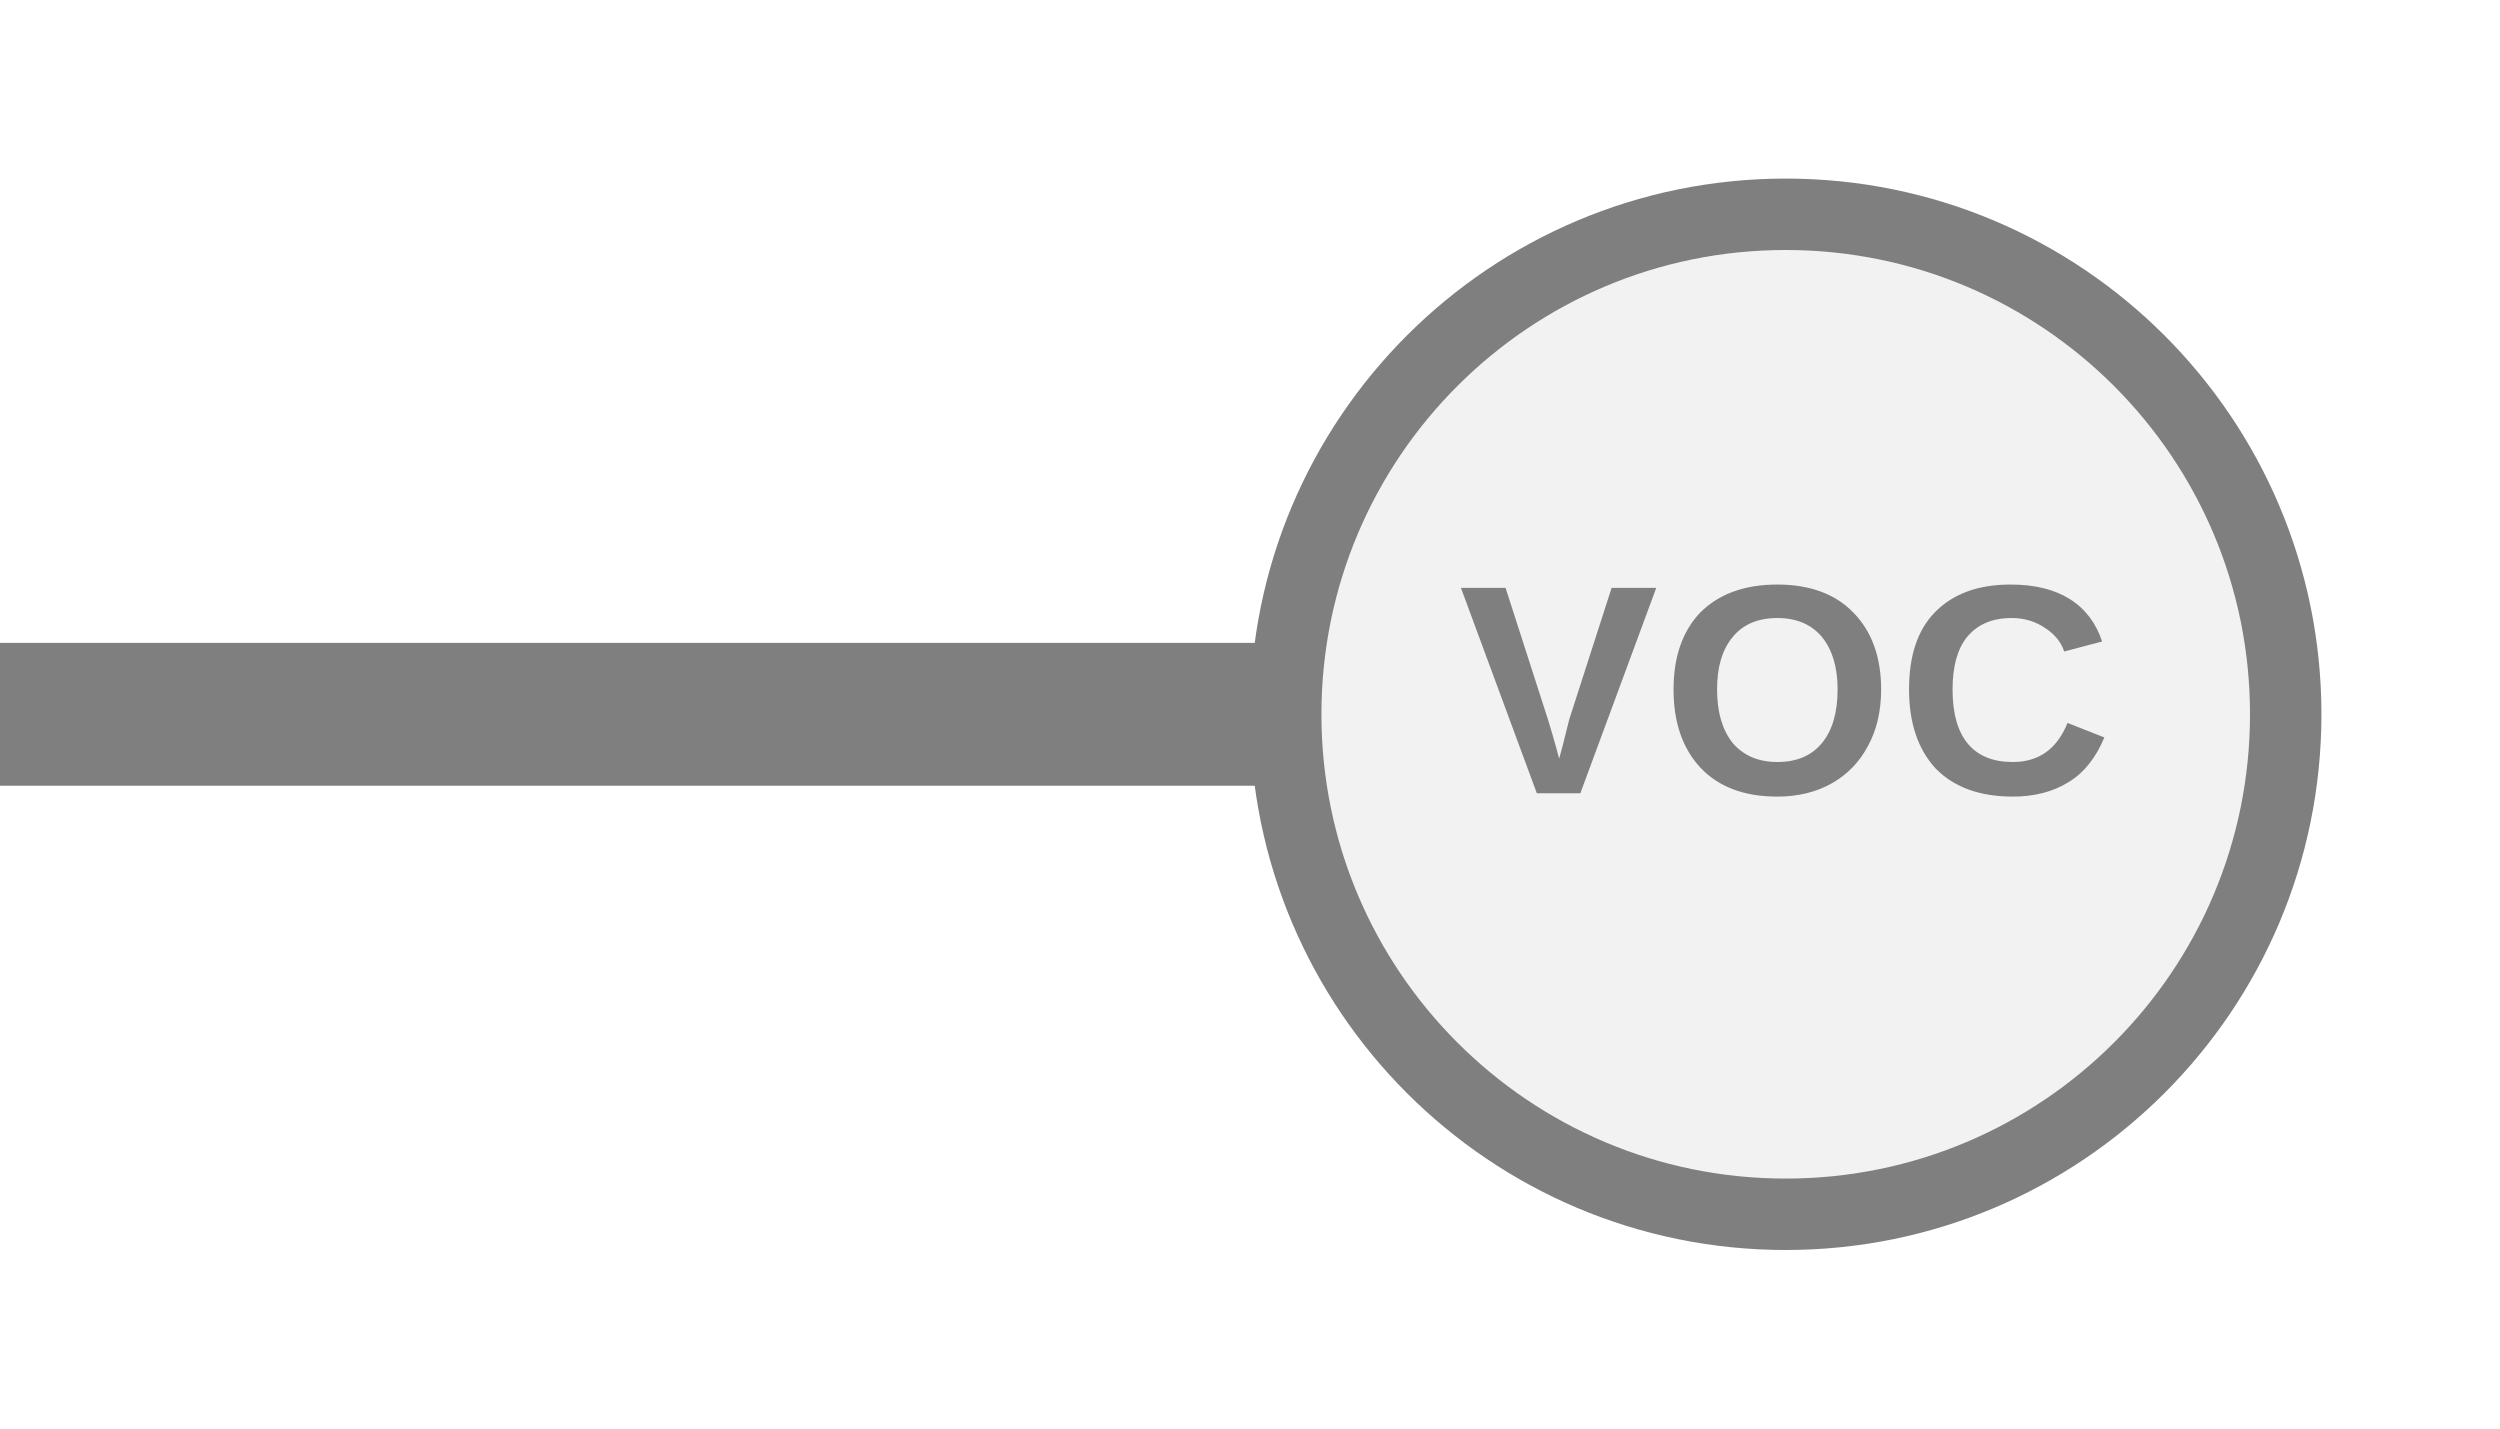
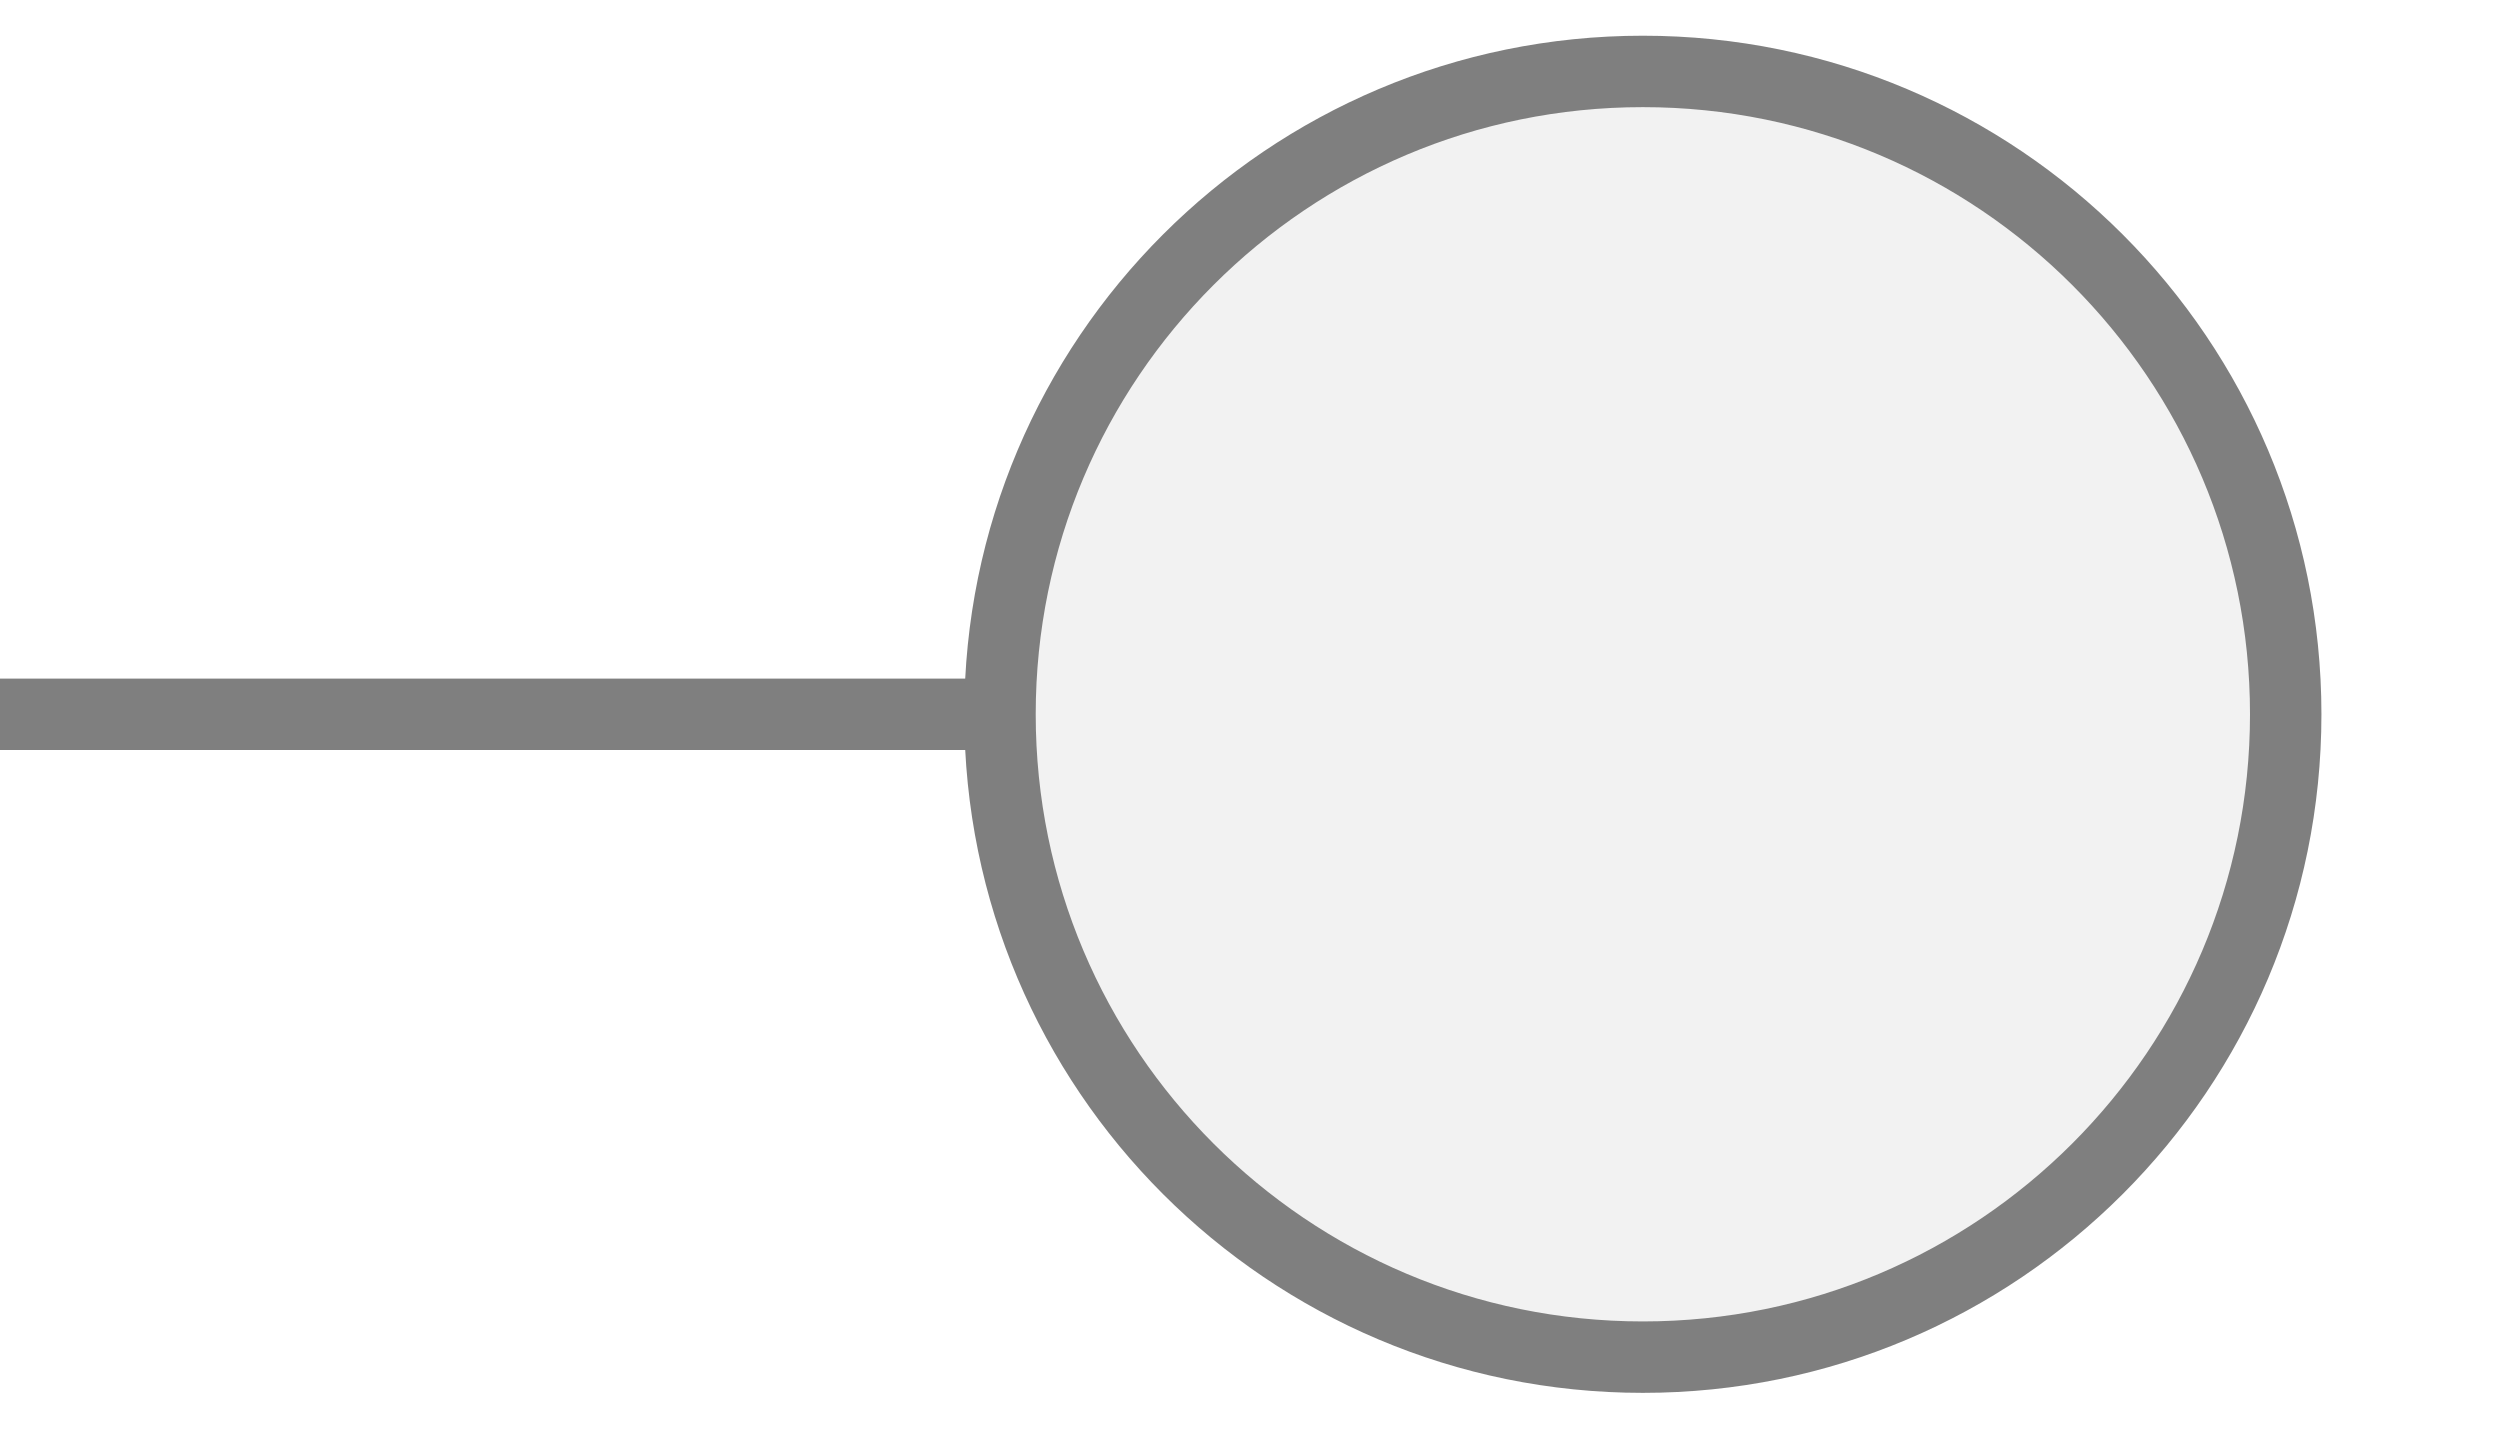
- <svg xmlns="http://www.w3.org/2000/svg" width="35px" height="20px" viewBox="0 0 35 20">
-   <line x1="0" y1="10" x2="18" y2="10" stroke="#7f7f7f" stroke-width="2" stroke-linecap="round" />
-   <circle cx="25" cy="10" r="7" fill="#f2f2f2" stroke="#7f7f7f" stroke-width="1" />
-   <text x="25" y="9.92" fill="#7f7f7f" font-family="Arial, Helvetica, sans-serif" font-size="4.186" font-style="normal" font-weight="600" letter-spacing="0.01em" text-anchor="middle" dominant-baseline="middle">VOC</text>
+ <svg xmlns="http://www.w3.org/2000/svg" width="35" height="20" viewBox="0 0 35 20" preserveAspectRatio="xMidYMid meet">
+   <g transform="translate(17.500 10.000) rotate(0) scale(1) translate(-17.500 -10.000)">
+     <line x1="0" y1="10" x2="14" y2="10" stroke="#7f7f7f" stroke-width="1" stroke-linecap="round" />
+     <circle cx="23" cy="10" r="9" fill="#f2f2f2" stroke="#7f7f7f" stroke-width="1" />
+   </g>
</svg>
